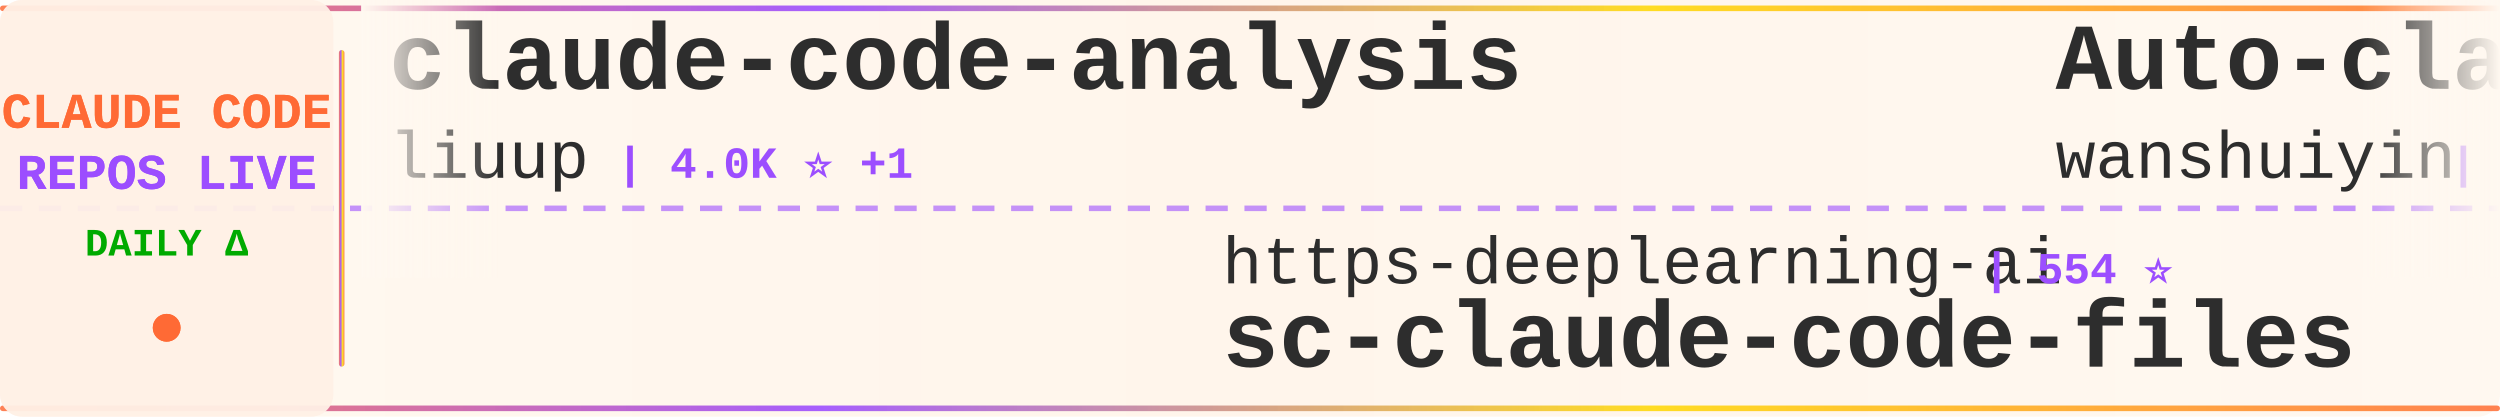
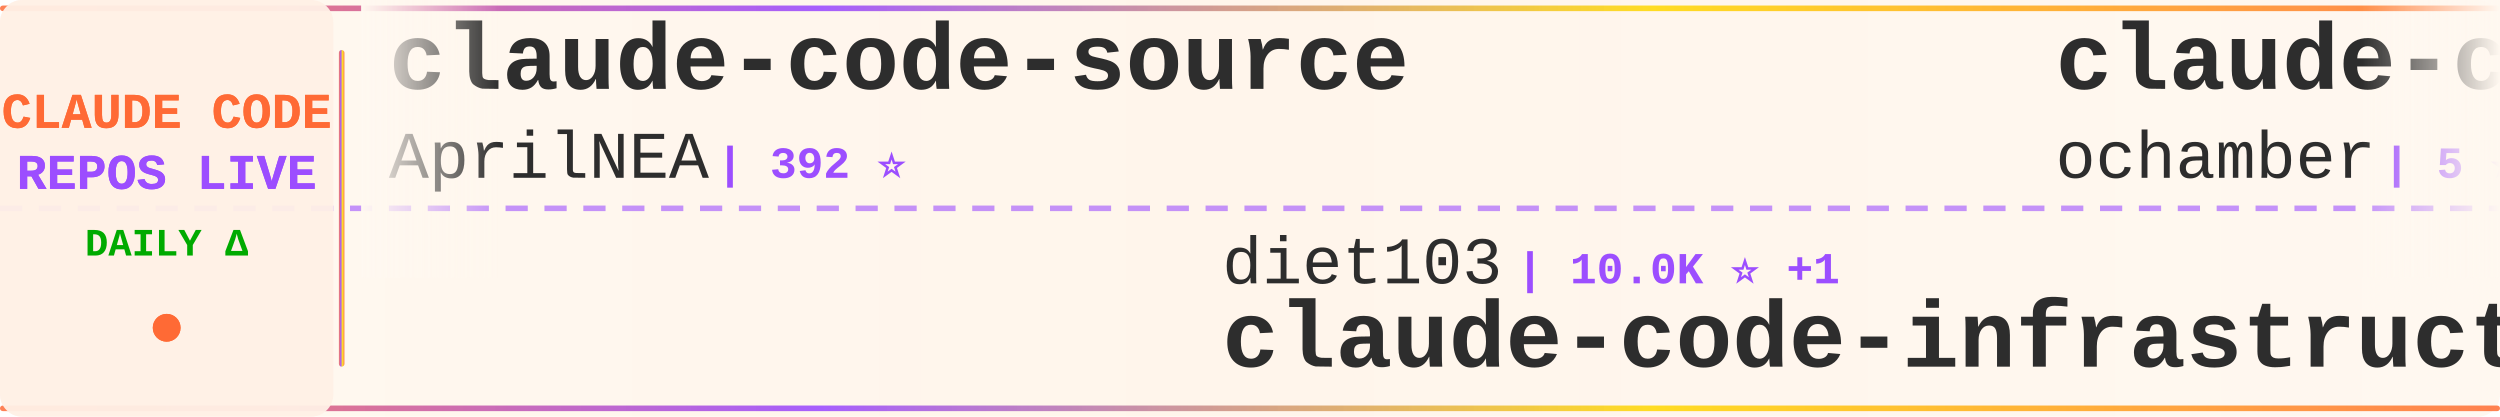
<svg xmlns="http://www.w3.org/2000/svg" width="900" height="150">
  <defs>
    <linearGradient id="tickerBg" x1="0%" y1="0%" x2="100%" y2="0%">
      <stop offset="0%" style="stop-color:#fff8f0;stop-opacity:0.98" />
      <stop offset="50%" style="stop-color:#fff5eb;stop-opacity:1" />
      <stop offset="100%" style="stop-color:#fff8f0;stop-opacity:0.98" />
    </linearGradient>
    <linearGradient id="borderGrad" x1="0%" y1="0%" x2="100%" y2="0%">
      <stop offset="0%" style="stop-color:#FF6B35;stop-opacity:0.85">
        <animate attributeName="stop-opacity" values="0.85;1;0.85" dur="2s" repeatCount="indefinite" />
      </stop>
      <stop offset="33%" style="stop-color:#9C4EFF;stop-opacity:0.9">
        <animate attributeName="stop-opacity" values="0.9;1;0.9" dur="2.2s" repeatCount="indefinite" />
      </stop>
      <stop offset="66%" style="stop-color:#FFD700;stop-opacity:0.85">
        <animate attributeName="stop-opacity" values="0.85;1;0.85" dur="1.8s" repeatCount="indefinite" />
      </stop>
      <stop offset="100%" style="stop-color:#FF6B35;stop-opacity:0.85">
        <animate attributeName="stop-opacity" values="0.85;1;0.85" dur="2s" repeatCount="indefinite" />
      </stop>
    </linearGradient>
    <filter id="textGlow">
      <feGaussianBlur stdDeviation="0.15" result="coloredBlur" />
      <feMerge>
        <feMergeNode in="coloredBlur" />
        <feMergeNode in="SourceGraphic" />
      </feMerge>
    </filter>
    <filter id="metricGlow">
      <feGaussianBlur stdDeviation="0.2" result="coloredBlur" />
      <feMerge>
        <feMergeNode in="coloredBlur" />
        <feMergeNode in="SourceGraphic" />
      </feMerge>
    </filter>
    <linearGradient id="leftFade" x1="0%" y1="0%" x2="100%" y2="0%">
      <stop offset="0%" style="stop-color:#fff8f0;stop-opacity:1" />
      <stop offset="100%" style="stop-color:#fff8f0;stop-opacity:0" />
    </linearGradient>
    <linearGradient id="rightFade" x1="0%" y1="0%" x2="100%" y2="0%">
      <stop offset="0%" style="stop-color:#fff8f0;stop-opacity:0" />
      <stop offset="100%" style="stop-color:#fff8f0;stop-opacity:1" />
    </linearGradient>
  </defs>
  <rect width="900" height="150" fill="url(#tickerBg)" rx="8" />
  <rect x="0" y="2" width="900" height="2" fill="url(#borderGrad)" rx="1" />
  <rect x="0" y="146" width="900" height="2" fill="url(#borderGrad)" rx="1" />
  <line x1="0" y1="75" x2="900" y2="75" stroke="#9C4EFF" stroke-width="2" stroke-dasharray="8 6" opacity="0.6" />
  <rect x="0" y="0" width="120" height="150" fill="#fff0e6" opacity="0.95" rx="8" />
  <text x="60" y="46" font-family="'Courier New', monospace" font-size="18" font-weight="bold" fill="#FF6B35" text-anchor="middle" filter="url(#textGlow)">
    CLAUDE CODE
  </text>
  <text x="60" y="68" font-family="'Courier New', monospace" font-size="18" font-weight="bold" fill="#9C4EFF" text-anchor="middle" filter="url(#textGlow)">
    REPOS LIVE
  </text>
  <text x="60" y="92" font-family="'Courier New', monospace" font-size="14" font-weight="bold" fill="#00aa00" text-anchor="middle">
    DAILY Δ
  </text>
  <circle cx="60" cy="118" r="5" fill="#FF6B35" filter="url(#metricGlow)">
    <animate attributeName="r" values="4;6;4" dur="1.5s" repeatCount="indefinite" />
    <animate attributeName="opacity" values="0.6;1;0.6" dur="1.5s" repeatCount="indefinite" />
  </circle>
  <rect x="122" y="18" width="2" height="114" fill="url(#borderGrad)" rx="1" />
  <clipPath id="tickerClip">
    <rect x="130" y="0" width="770" height="150" />
  </clipPath>
  <g clip-path="url(#tickerClip)">
    <g id="tickerItems">
      <animateTransform attributeName="transform" attributeType="XML" type="translate" from="0 0" to="-3000 0" dur="54s" repeatCount="indefinite" />
      <g transform="translate(0, 0)">
-         <text x="140" y="32" font-family="'Courier New', monospace" font-size="34" font-weight="bold" fill="#2d2d2d">claude-code-analysis</text>
-         <text x="140" y="64" font-family="'Courier New', monospace" font-size="24" font-weight="normal" fill="#2d2d2d" opacity="1.0">liuup</text>
-         <text x="222" y="64" font-family="'Courier New', monospace" font-size="16" font-weight="bold" fill="#9C4EFF"> | 4.0K ⭐ +1</text>
+         <text x="140" y="32" font-family="'Courier New', monospace" font-size="34" font-weight="bold" fill="#2d2d2d">claude-code-source</text>
+         <text x="140" y="64" font-family="'Courier New', monospace" font-size="24" font-weight="normal" fill="#2d2d2d" opacity="1.0">AprilNEA</text>
+         <text x="258" y="64" font-family="'Courier New', monospace" font-size="16" font-weight="bold" fill="#9C4EFF"> | 392 ⭐</text>
      </g>
      <g transform="translate(300, 0)">
-         <text x="140" y="102" font-family="'Courier New', monospace" font-size="24" font-weight="normal" fill="#2d2d2d" opacity="1.0">https-deeplearning-ai</text>
-         <text x="414" y="102" font-family="'Courier New', monospace" font-size="16" font-weight="bold" fill="#9C4EFF"> | 554 ⭐</text>
-         <text x="140" y="132" font-family="'Courier New', monospace" font-size="34" font-weight="bold" fill="#2d2d2d">sc-claude-code-files</text>
+         <text x="140" y="102" font-family="'Courier New', monospace" font-size="24" font-weight="normal" fill="#2d2d2d" opacity="1.0">diet103</text>
+         <text x="246" y="102" font-family="'Courier New', monospace" font-size="16" font-weight="bold" fill="#9C4EFF"> | 10.0K ⭐ +1</text>
+         <text x="140" y="132" font-family="'Courier New', monospace" font-size="34" font-weight="bold" fill="#2d2d2d">claude-code-infrastructu...</text>
      </g>
      <g transform="translate(600, 0)">
+         <text x="140" y="32" font-family="'Courier New', monospace" font-size="34" font-weight="bold" fill="#2d2d2d">claude-code</text>
+         <text x="140" y="64" font-family="'Courier New', monospace" font-size="24" font-weight="normal" fill="#2d2d2d" opacity="1.0">ochamber</text>
+         <text x="258" y="64" font-family="'Courier New', monospace" font-size="16" font-weight="bold" fill="#9C4EFF"> | 5 ⭐</text>
+       </g>
+       <g transform="translate(900, 0)">
+         <text x="140" y="102" font-family="'Courier New', monospace" font-size="24" font-weight="normal" fill="#2d2d2d" opacity="1.0">WorldFlowAI</text>
+         <text x="294" y="102" font-family="'Courier New', monospace" font-size="16" font-weight="bold" fill="#9C4EFF"> | 3.7K ⭐ +17</text>
+         <text x="140" y="132" font-family="'Courier New', monospace" font-size="34" font-weight="bold" fill="#2d2d2d">everything-claude-code</text>
+       </g>
+       <g transform="translate(1200, 0)">
+         <text x="140" y="32" font-family="'Courier New', monospace" font-size="34" font-weight="bold" fill="#2d2d2d">free-claude-code</text>
+         <text x="140" y="64" font-family="'Courier New', monospace" font-size="24" font-weight="normal" fill="#2d2d2d" opacity="1.0">Alishahryar1</text>
+         <text x="306" y="64" font-family="'Courier New', monospace" font-size="16" font-weight="bold" fill="#9C4EFF"> | 56.2K ⭐ +38</text>
+       </g>
+       <g transform="translate(1500, 0)">
+         <text x="140" y="102" font-family="'Courier New', monospace" font-size="24" font-weight="normal" fill="#2d2d2d" opacity="1.0">shanraisshan</text>
+         <text x="306" y="102" font-family="'Courier New', monospace" font-size="16" font-weight="bold" fill="#9C4EFF"> | 66.7K ⭐ +84</text>
+         <text x="140" y="132" font-family="'Courier New', monospace" font-size="34" font-weight="bold" fill="#2d2d2d">claude-code-best-practic...</text>
+       </g>
+       <g transform="translate(1800, 0)">
        <text x="140" y="32" font-family="'Courier New', monospace" font-size="34" font-weight="bold" fill="#2d2d2d">Auto-claude-code-researc...</text>
        <text x="140" y="64" font-family="'Courier New', monospace" font-size="24" font-weight="normal" fill="#2d2d2d" opacity="1.0">wanshuiyin</text>
-         <text x="282" y="64" font-family="'Courier New', monospace" font-size="16" font-weight="bold" fill="#9C4EFF"> | 16.8K ⭐ +21</text>
-       </g>
-       <g transform="translate(900, 0)">
-         <text x="140" y="102" font-family="'Courier New', monospace" font-size="24" font-weight="normal" fill="#2d2d2d" opacity="1.0">fazxes</text>
-         <text x="234" y="102" font-family="'Courier New', monospace" font-size="16" font-weight="bold" fill="#9C4EFF"> | 244 ⭐ +2</text>
-         <text x="140" y="132" font-family="'Courier New', monospace" font-size="34" font-weight="bold" fill="#2d2d2d">Claude-code</text>
-       </g>
-       <g transform="translate(1200, 0)">
-         <text x="140" y="32" font-family="'Courier New', monospace" font-size="34" font-weight="bold" fill="#2d2d2d">collection-claude-code-s...</text>
-         <text x="140" y="64" font-family="'Courier New', monospace" font-size="24" font-weight="normal" fill="#2d2d2d" opacity="1.0">chauncygu</text>
-         <text x="270" y="64" font-family="'Courier New', monospace" font-size="16" font-weight="bold" fill="#9C4EFF"> | 2.8K ⭐</text>
-       </g>
-       <g transform="translate(1500, 0)">
-         <text x="140" y="102" font-family="'Courier New', monospace" font-size="24" font-weight="normal" fill="#2d2d2d" opacity="1.0">isboyjc</text>
-         <text x="246" y="102" font-family="'Courier New', monospace" font-size="16" font-weight="bold" fill="#9C4EFF"> | 162 ⭐</text>
-         <text x="140" y="132" font-family="'Courier New', monospace" font-size="34" font-weight="bold" fill="#2d2d2d">claude-code</text>
-       </g>
-       <g transform="translate(1800, 0)">
-         <text x="140" y="32" font-family="'Courier New', monospace" font-size="34" font-weight="bold" fill="#2d2d2d">claude-code-prompts</text>
-         <text x="140" y="64" font-family="'Courier New', monospace" font-size="24" font-weight="normal" fill="#2d2d2d" opacity="1.0">repowise-dev</text>
-         <text x="306" y="64" font-family="'Courier New', monospace" font-size="16" font-weight="bold" fill="#9C4EFF"> | 1.2K ⭐</text>
+         <text x="282" y="64" font-family="'Courier New', monospace" font-size="16" font-weight="bold" fill="#9C4EFF"> | 16.8K ⭐ +14</text>
      </g>
      <g transform="translate(2100, 0)">
-         <text x="140" y="102" font-family="'Courier New', monospace" font-size="24" font-weight="normal" fill="#2d2d2d" opacity="1.0">Alishahryar1</text>
-         <text x="306" y="102" font-family="'Courier New', monospace" font-size="16" font-weight="bold" fill="#9C4EFF"> | 56.2K ⭐ +24</text>
-         <text x="140" y="132" font-family="'Courier New', monospace" font-size="34" font-weight="bold" fill="#2d2d2d">free-claude-code</text>
+         <text x="140" y="102" font-family="'Courier New', monospace" font-size="24" font-weight="normal" fill="#2d2d2d" opacity="1.0">overwirehq</text>
+         <text x="282" y="102" font-family="'Courier New', monospace" font-size="16" font-weight="bold" fill="#9C4EFF"> | 2.8K ⭐</text>
+         <text x="140" y="132" font-family="'Courier New', monospace" font-size="34" font-weight="bold" fill="#2d2d2d">claude-code-telegram</text>
      </g>
      <g transform="translate(2400, 0)">
        <text x="140" y="32" font-family="'Courier New', monospace" font-size="34" font-weight="bold" fill="#2d2d2d">claude-code</text>
-         <text x="140" y="64" font-family="'Courier New', monospace" font-size="24" font-weight="normal" fill="#2d2d2d" opacity="1.0">xorespesp</text>
-         <text x="270" y="64" font-family="'Courier New', monospace" font-size="16" font-weight="bold" fill="#9C4EFF"> | 233 ⭐</text>
+         <text x="140" y="64" font-family="'Courier New', monospace" font-size="24" font-weight="normal" fill="#2d2d2d" opacity="1.0">mehmoodosman</text>
+         <text x="306" y="64" font-family="'Courier New', monospace" font-size="16" font-weight="bold" fill="#9C4EFF"> | 173 ⭐</text>
      </g>
      <g transform="translate(2700, 0)">
-         <text x="140" y="102" font-family="'Courier New', monospace" font-size="24" font-weight="normal" fill="#2d2d2d" opacity="1.0">farion1231</text>
-         <text x="282" y="102" font-family="'Courier New', monospace" font-size="16" font-weight="bold" fill="#9C4EFF"> | 138.5K ⭐ +257</text>
-         <text x="140" y="132" font-family="'Courier New', monospace" font-size="34" font-weight="bold" fill="#2d2d2d">cc-switch</text>
+         <text x="140" y="102" font-family="'Courier New', monospace" font-size="24" font-weight="normal" fill="#2d2d2d" opacity="1.0">centminmod</text>
+         <text x="282" y="102" font-family="'Courier New', monospace" font-size="16" font-weight="bold" fill="#9C4EFF"> | 2.6K ⭐</text>
+         <text x="140" y="132" font-family="'Courier New', monospace" font-size="34" font-weight="bold" fill="#2d2d2d">my-claude-code-setup</text>
      </g>
      <g transform="translate(3000, 0)">
-         <text x="140" y="32" font-family="'Courier New', monospace" font-size="34" font-weight="bold" fill="#2d2d2d">claude-code-analysis</text>
-         <text x="140" y="64" font-family="'Courier New', monospace" font-size="24" font-weight="normal" fill="#2d2d2d" opacity="1.0">liuup</text>
-         <text x="222" y="64" font-family="'Courier New', monospace" font-size="16" font-weight="bold" fill="#9C4EFF"> | 4.0K ⭐ +1</text>
+         <text x="140" y="32" font-family="'Courier New', monospace" font-size="34" font-weight="bold" fill="#2d2d2d">claude-code-source</text>
+         <text x="140" y="64" font-family="'Courier New', monospace" font-size="24" font-weight="normal" fill="#2d2d2d" opacity="1.0">AprilNEA</text>
+         <text x="258" y="64" font-family="'Courier New', monospace" font-size="16" font-weight="bold" fill="#9C4EFF"> | 392 ⭐</text>
      </g>
      <g transform="translate(3300, 0)">
-         <text x="140" y="102" font-family="'Courier New', monospace" font-size="24" font-weight="normal" fill="#2d2d2d" opacity="1.0">https-deeplearning-ai</text>
-         <text x="414" y="102" font-family="'Courier New', monospace" font-size="16" font-weight="bold" fill="#9C4EFF"> | 554 ⭐</text>
-         <text x="140" y="132" font-family="'Courier New', monospace" font-size="34" font-weight="bold" fill="#2d2d2d">sc-claude-code-files</text>
+         <text x="140" y="102" font-family="'Courier New', monospace" font-size="24" font-weight="normal" fill="#2d2d2d" opacity="1.0">diet103</text>
+         <text x="246" y="102" font-family="'Courier New', monospace" font-size="16" font-weight="bold" fill="#9C4EFF"> | 10.0K ⭐ +1</text>
+         <text x="140" y="132" font-family="'Courier New', monospace" font-size="34" font-weight="bold" fill="#2d2d2d">claude-code-infrastructu...</text>
      </g>
      <g transform="translate(3600, 0)">
-         <text x="140" y="32" font-family="'Courier New', monospace" font-size="34" font-weight="bold" fill="#2d2d2d">Auto-claude-code-researc...</text>
-         <text x="140" y="64" font-family="'Courier New', monospace" font-size="24" font-weight="normal" fill="#2d2d2d" opacity="1.0">wanshuiyin</text>
-         <text x="282" y="64" font-family="'Courier New', monospace" font-size="16" font-weight="bold" fill="#9C4EFF"> | 16.8K ⭐ +21</text>
+         <text x="140" y="32" font-family="'Courier New', monospace" font-size="34" font-weight="bold" fill="#2d2d2d">claude-code</text>
+         <text x="140" y="64" font-family="'Courier New', monospace" font-size="24" font-weight="normal" fill="#2d2d2d" opacity="1.0">ochamber</text>
+         <text x="258" y="64" font-family="'Courier New', monospace" font-size="16" font-weight="bold" fill="#9C4EFF"> | 5 ⭐</text>
      </g>
      <g transform="translate(3900, 0)">
-         <text x="140" y="102" font-family="'Courier New', monospace" font-size="24" font-weight="normal" fill="#2d2d2d" opacity="1.0">fazxes</text>
-         <text x="234" y="102" font-family="'Courier New', monospace" font-size="16" font-weight="bold" fill="#9C4EFF"> | 244 ⭐ +2</text>
-         <text x="140" y="132" font-family="'Courier New', monospace" font-size="34" font-weight="bold" fill="#2d2d2d">Claude-code</text>
+         <text x="140" y="102" font-family="'Courier New', monospace" font-size="24" font-weight="normal" fill="#2d2d2d" opacity="1.0">WorldFlowAI</text>
+         <text x="294" y="102" font-family="'Courier New', monospace" font-size="16" font-weight="bold" fill="#9C4EFF"> | 3.7K ⭐ +17</text>
+         <text x="140" y="132" font-family="'Courier New', monospace" font-size="34" font-weight="bold" fill="#2d2d2d">everything-claude-code</text>
      </g>
    </g>
  </g>
  <rect x="130" y="0" width="50" height="100" fill="url(#leftFade)" />
  <rect x="850" y="0" width="50" height="100" fill="url(#rightFade)" />
</svg>
